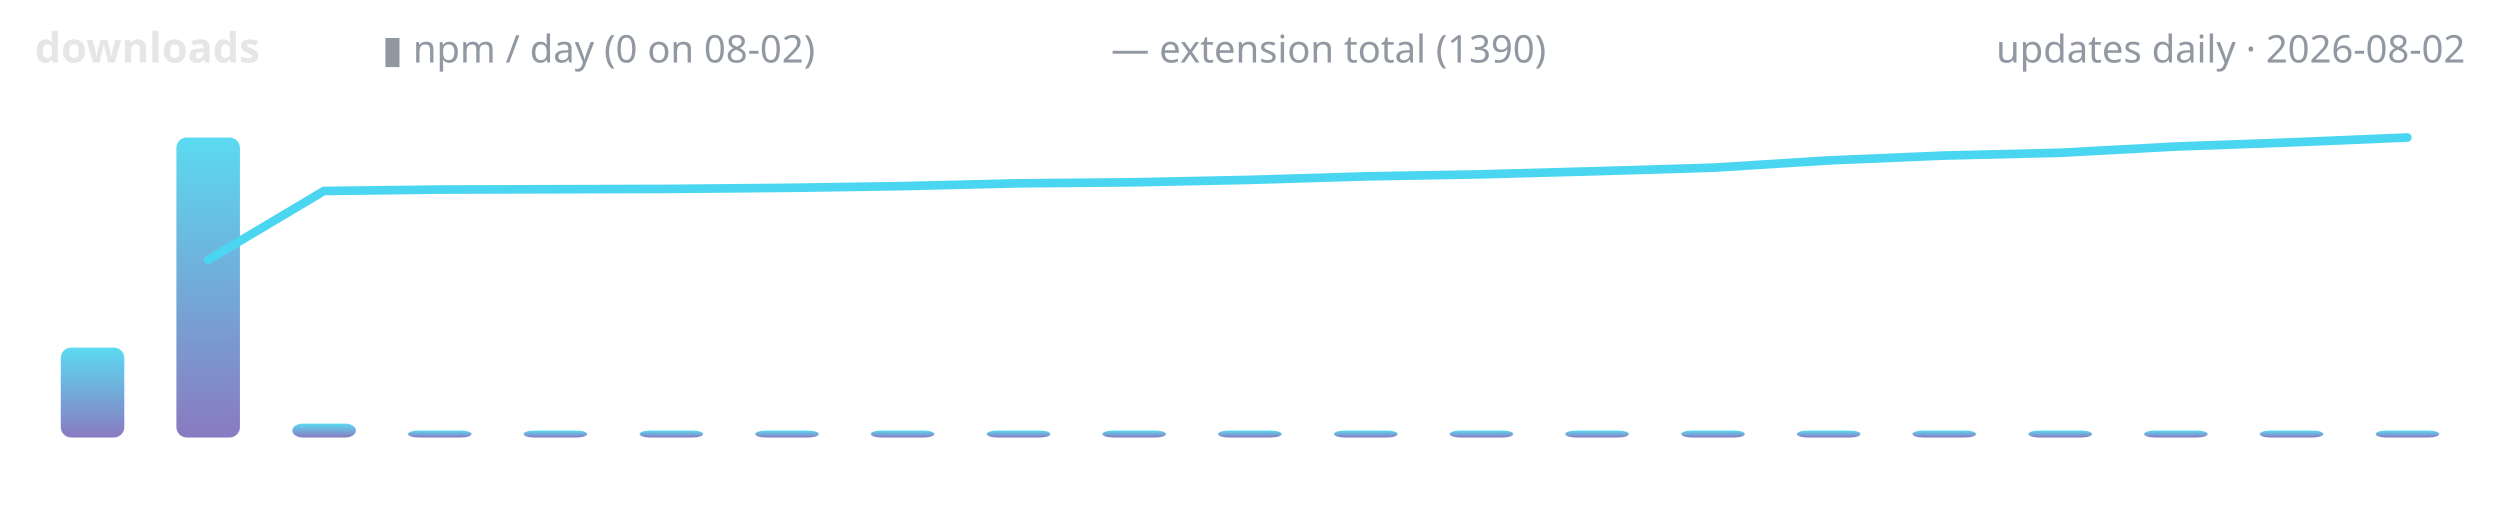
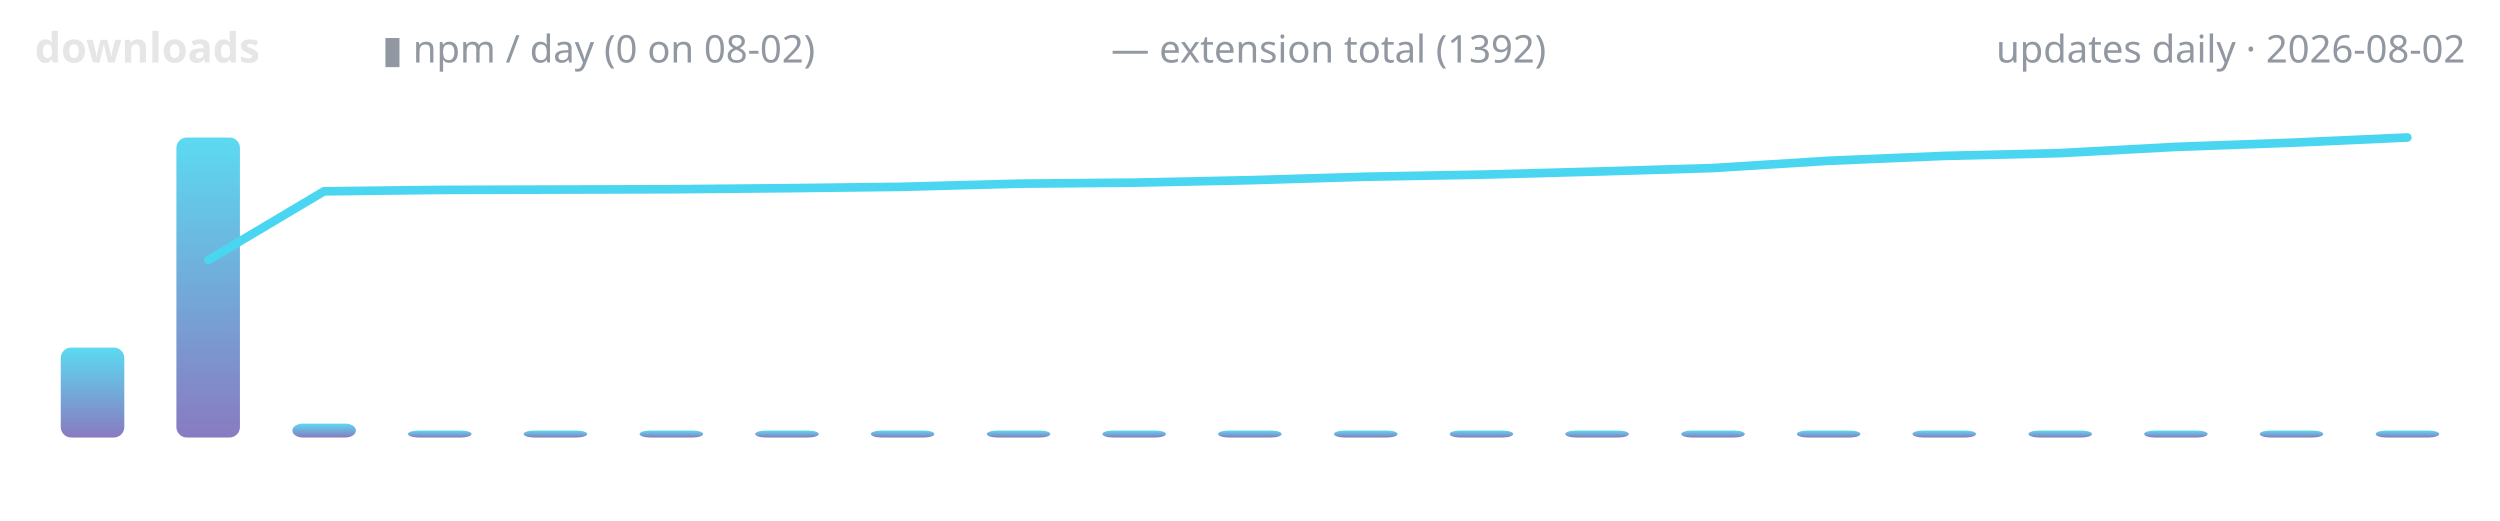
<svg xmlns="http://www.w3.org/2000/svg" width="720" height="150" viewBox="0 0 720 150" role="img" aria-label="lodestone downloads over time">
  <defs>
    <linearGradient id="g" x1="0" y1="1" x2="0" y2="0">
      <stop offset="0" stop-color="#7c6cba" />
      <stop offset="1" stop-color="#4ad6f0" />
    </linearGradient>
  </defs>
  <text x="10" y="18" font-family="ui-sans-serif,system-ui,sans-serif" font-size="12" font-weight="600" fill="#e6e6e6" text-anchor="start">downloads</text>
  <text x="110" y="18" font-family="ui-sans-serif,system-ui,sans-serif" font-size="11" font-weight="400" fill="#9198a1" text-anchor="start">▮ npm / day (0 on 08-02)</text>
-   <text x="320" y="18" font-family="ui-sans-serif,system-ui,sans-serif" font-size="11" font-weight="400" fill="#9198a1" text-anchor="start">— extension total (1390)</text>
+   <text x="320" y="18" font-family="ui-sans-serif,system-ui,sans-serif" font-size="11" font-weight="400" fill="#9198a1" text-anchor="start">— extension total (1392)</text>
  <text x="710" y="18" font-family="ui-sans-serif,system-ui,sans-serif" font-size="11" font-weight="400" fill="#9198a1" text-anchor="end">updates daily · 2026-08-02</text>
  <rect x="17.5" y="100.1" width="18.3" height="25.9" rx="3" fill="url(#g)" opacity="0.9" />
  <rect x="50.8" y="39.6" width="18.3" height="86.4" rx="3" fill="url(#g)" opacity="0.9" />
  <rect x="84.2" y="122.0" width="18.3" height="4.0" rx="3" fill="url(#g)" opacity="0.9" />
  <rect x="117.5" y="124.0" width="18.3" height="2.0" rx="3" fill="url(#g)" opacity="0.9" />
  <rect x="150.8" y="124.0" width="18.3" height="2.0" rx="3" fill="url(#g)" opacity="0.9" />
  <rect x="184.2" y="124.0" width="18.3" height="2.0" rx="3" fill="url(#g)" opacity="0.9" />
  <rect x="217.5" y="124.0" width="18.3" height="2.0" rx="3" fill="url(#g)" opacity="0.9" />
  <rect x="250.8" y="124.0" width="18.3" height="2.0" rx="3" fill="url(#g)" opacity="0.9" />
  <rect x="284.2" y="124.0" width="18.3" height="2.0" rx="3" fill="url(#g)" opacity="0.9" />
  <rect x="317.5" y="124.0" width="18.3" height="2.0" rx="3" fill="url(#g)" opacity="0.9" />
  <rect x="350.8" y="124.0" width="18.3" height="2.0" rx="3" fill="url(#g)" opacity="0.9" />
  <rect x="384.2" y="124.0" width="18.3" height="2.0" rx="3" fill="url(#g)" opacity="0.9" />
  <rect x="417.5" y="124.0" width="18.3" height="2.0" rx="3" fill="url(#g)" opacity="0.9" />
  <rect x="450.8" y="124.0" width="18.3" height="2.0" rx="3" fill="url(#g)" opacity="0.9" />
  <rect x="484.2" y="124.0" width="18.3" height="2.0" rx="3" fill="url(#g)" opacity="0.9" />
  <rect x="517.5" y="124.0" width="18.3" height="2.0" rx="3" fill="url(#g)" opacity="0.9" />
  <rect x="550.8" y="124.0" width="18.3" height="2.0" rx="3" fill="url(#g)" opacity="0.9" />
  <rect x="584.2" y="124.0" width="18.3" height="2.0" rx="3" fill="url(#g)" opacity="0.9" />
  <rect x="617.5" y="124.0" width="18.3" height="2.0" rx="3" fill="url(#g)" opacity="0.9" />
  <rect x="650.8" y="124.0" width="18.3" height="2.0" rx="3" fill="url(#g)" opacity="0.9" />
  <rect x="684.2" y="124.0" width="18.3" height="2.0" rx="3" fill="url(#g)" opacity="0.9" />
-   <polyline points="60.0,74.8 93.3,55.0 126.7,54.6 160.0,54.5 193.3,54.4 226.7,54.1 260.0,53.6 293.3,52.8 326.7,52.5 360.0,51.8 393.3,50.8 426.7,50.2 460.0,49.3 493.3,48.3 526.7,46.2 560.0,44.8 593.3,44.0 626.7,42.2 660.0,41.0 693.3,39.6" fill="none" stroke="#4ad6f0" stroke-width="2.5" stroke-linecap="round" stroke-linejoin="round" />
+   <polyline points="60.0,74.9 93.3,55.1 126.7,54.7 160.0,54.6 193.3,54.5 226.7,54.2 260.0,53.8 293.3,52.9 326.7,52.6 360.0,51.9 393.3,50.9 426.7,50.3 460.0,49.4 493.3,48.4 526.7,46.3 560.0,44.9 593.3,44.1 626.7,42.3 660.0,41.1 693.3,39.6" fill="none" stroke="#4ad6f0" stroke-width="2.5" stroke-linecap="round" stroke-linejoin="round" />
</svg>
